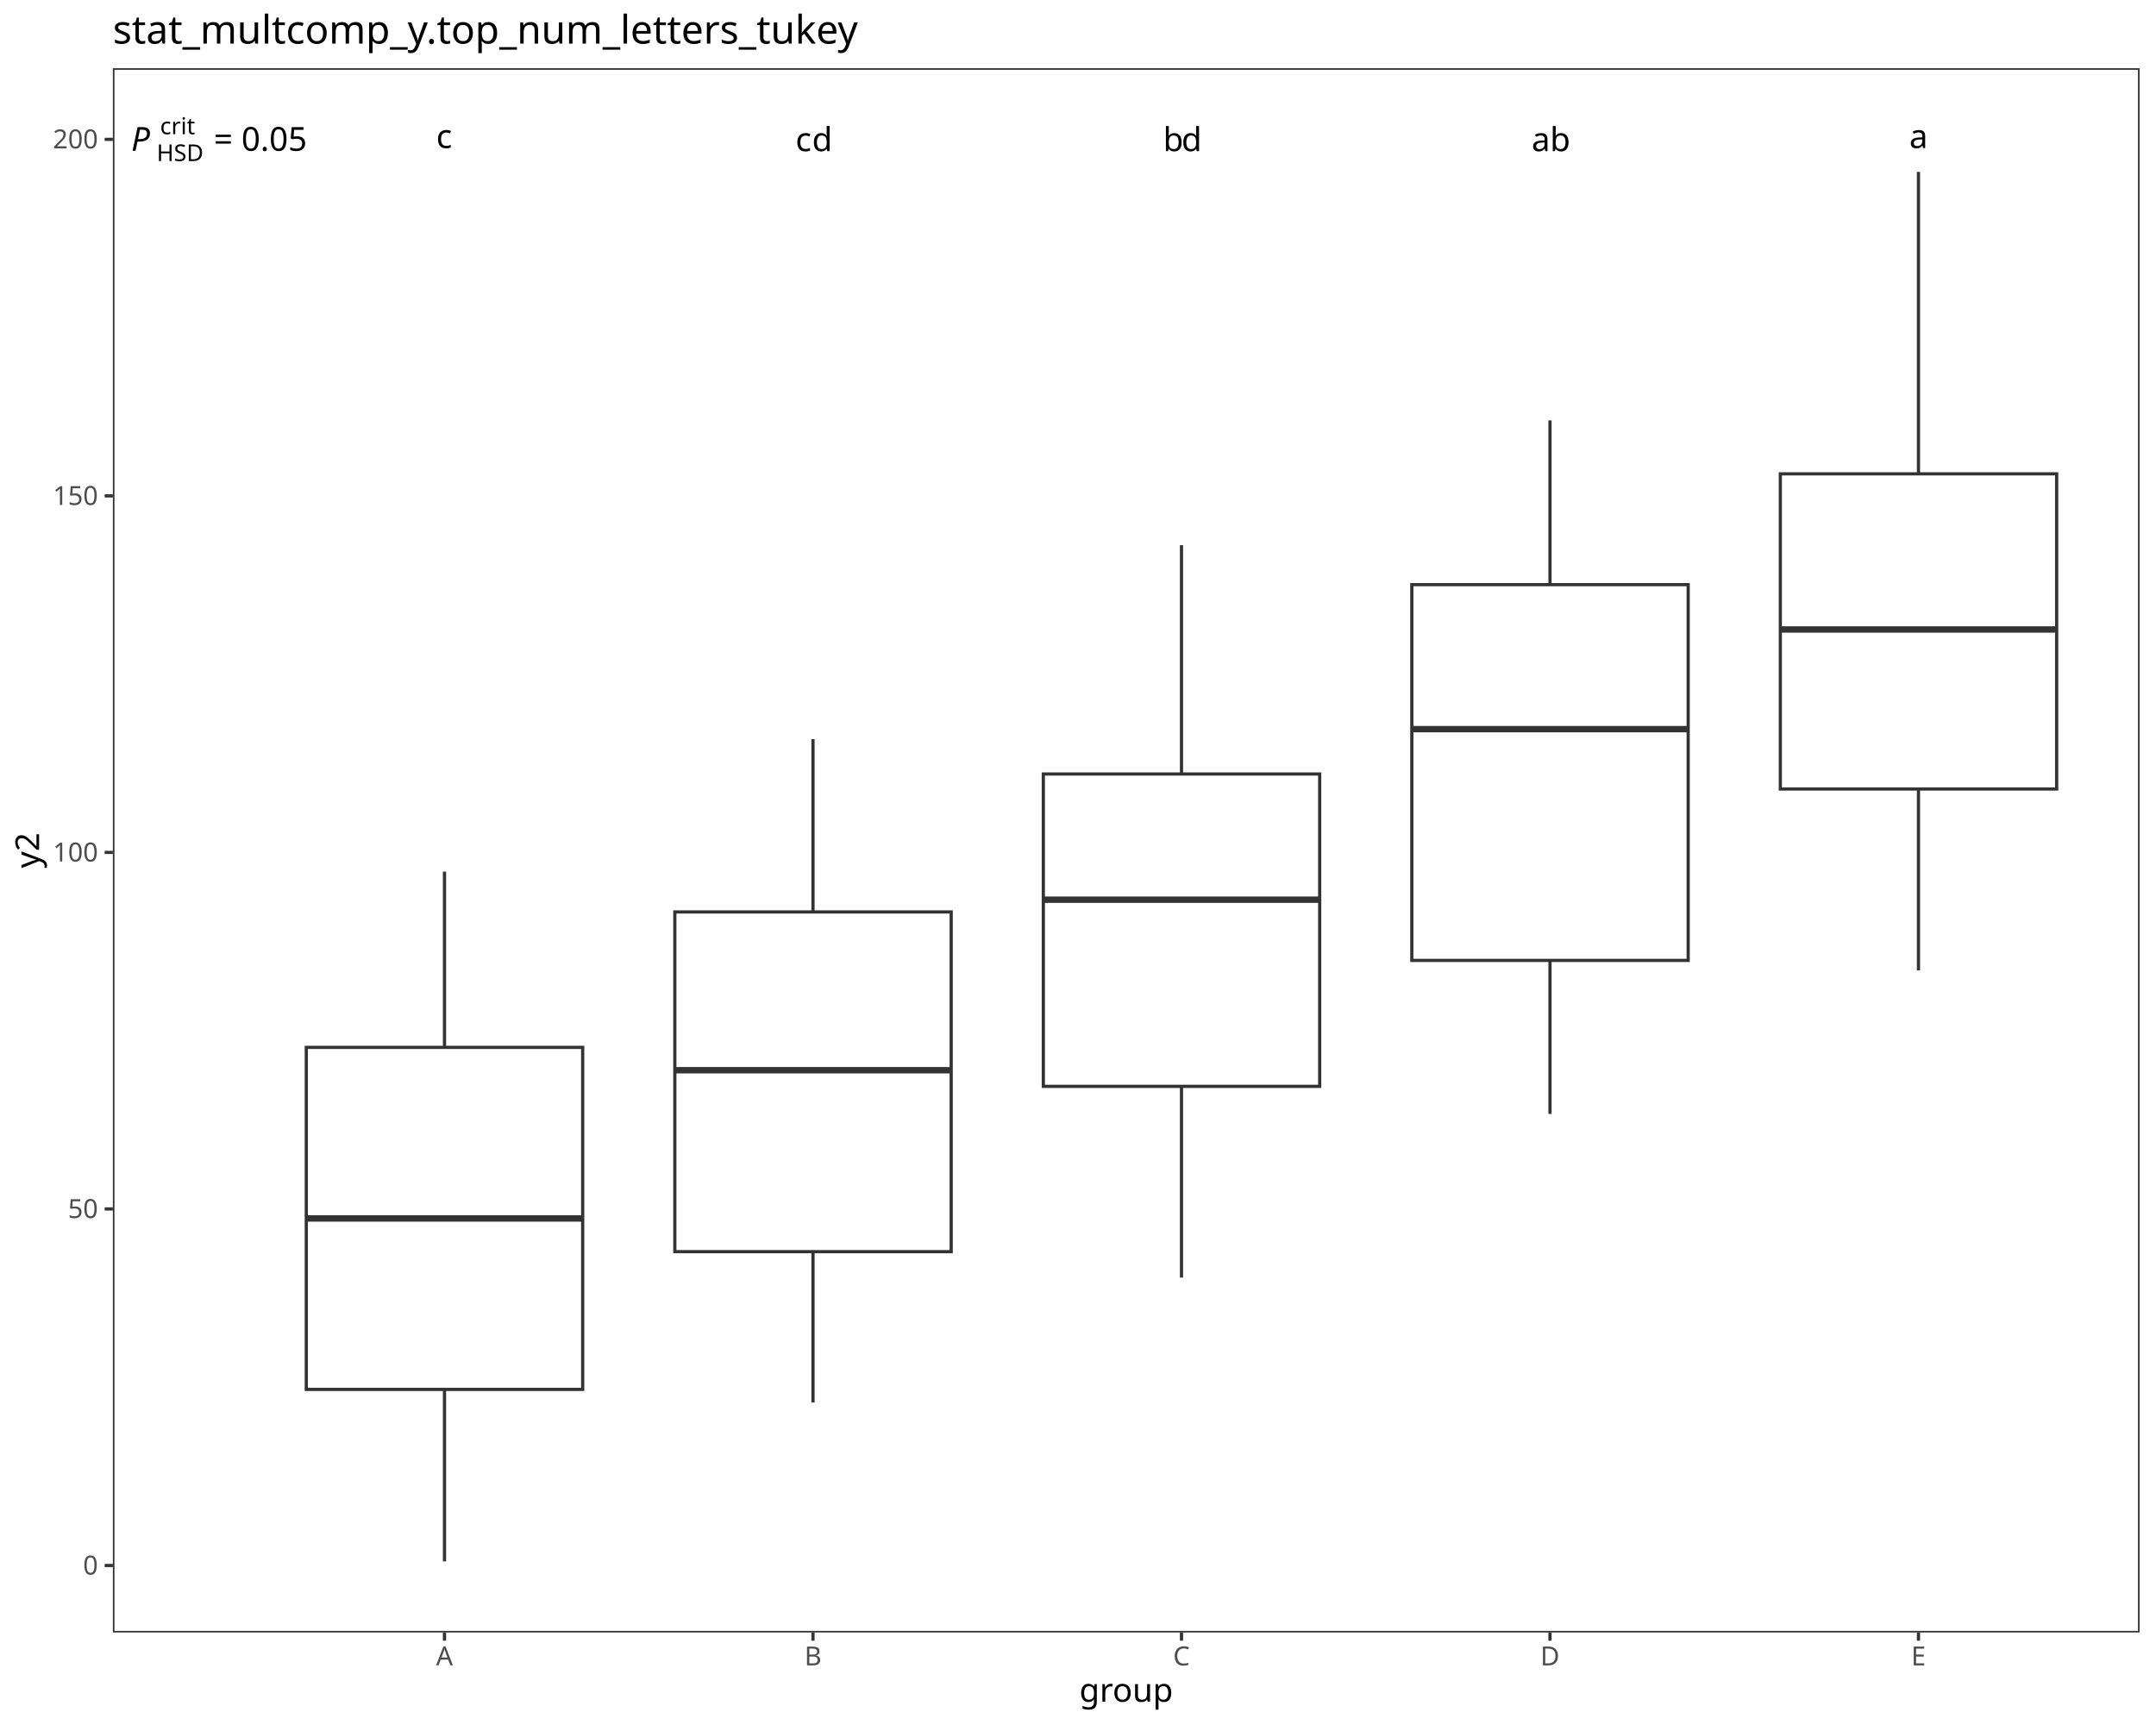
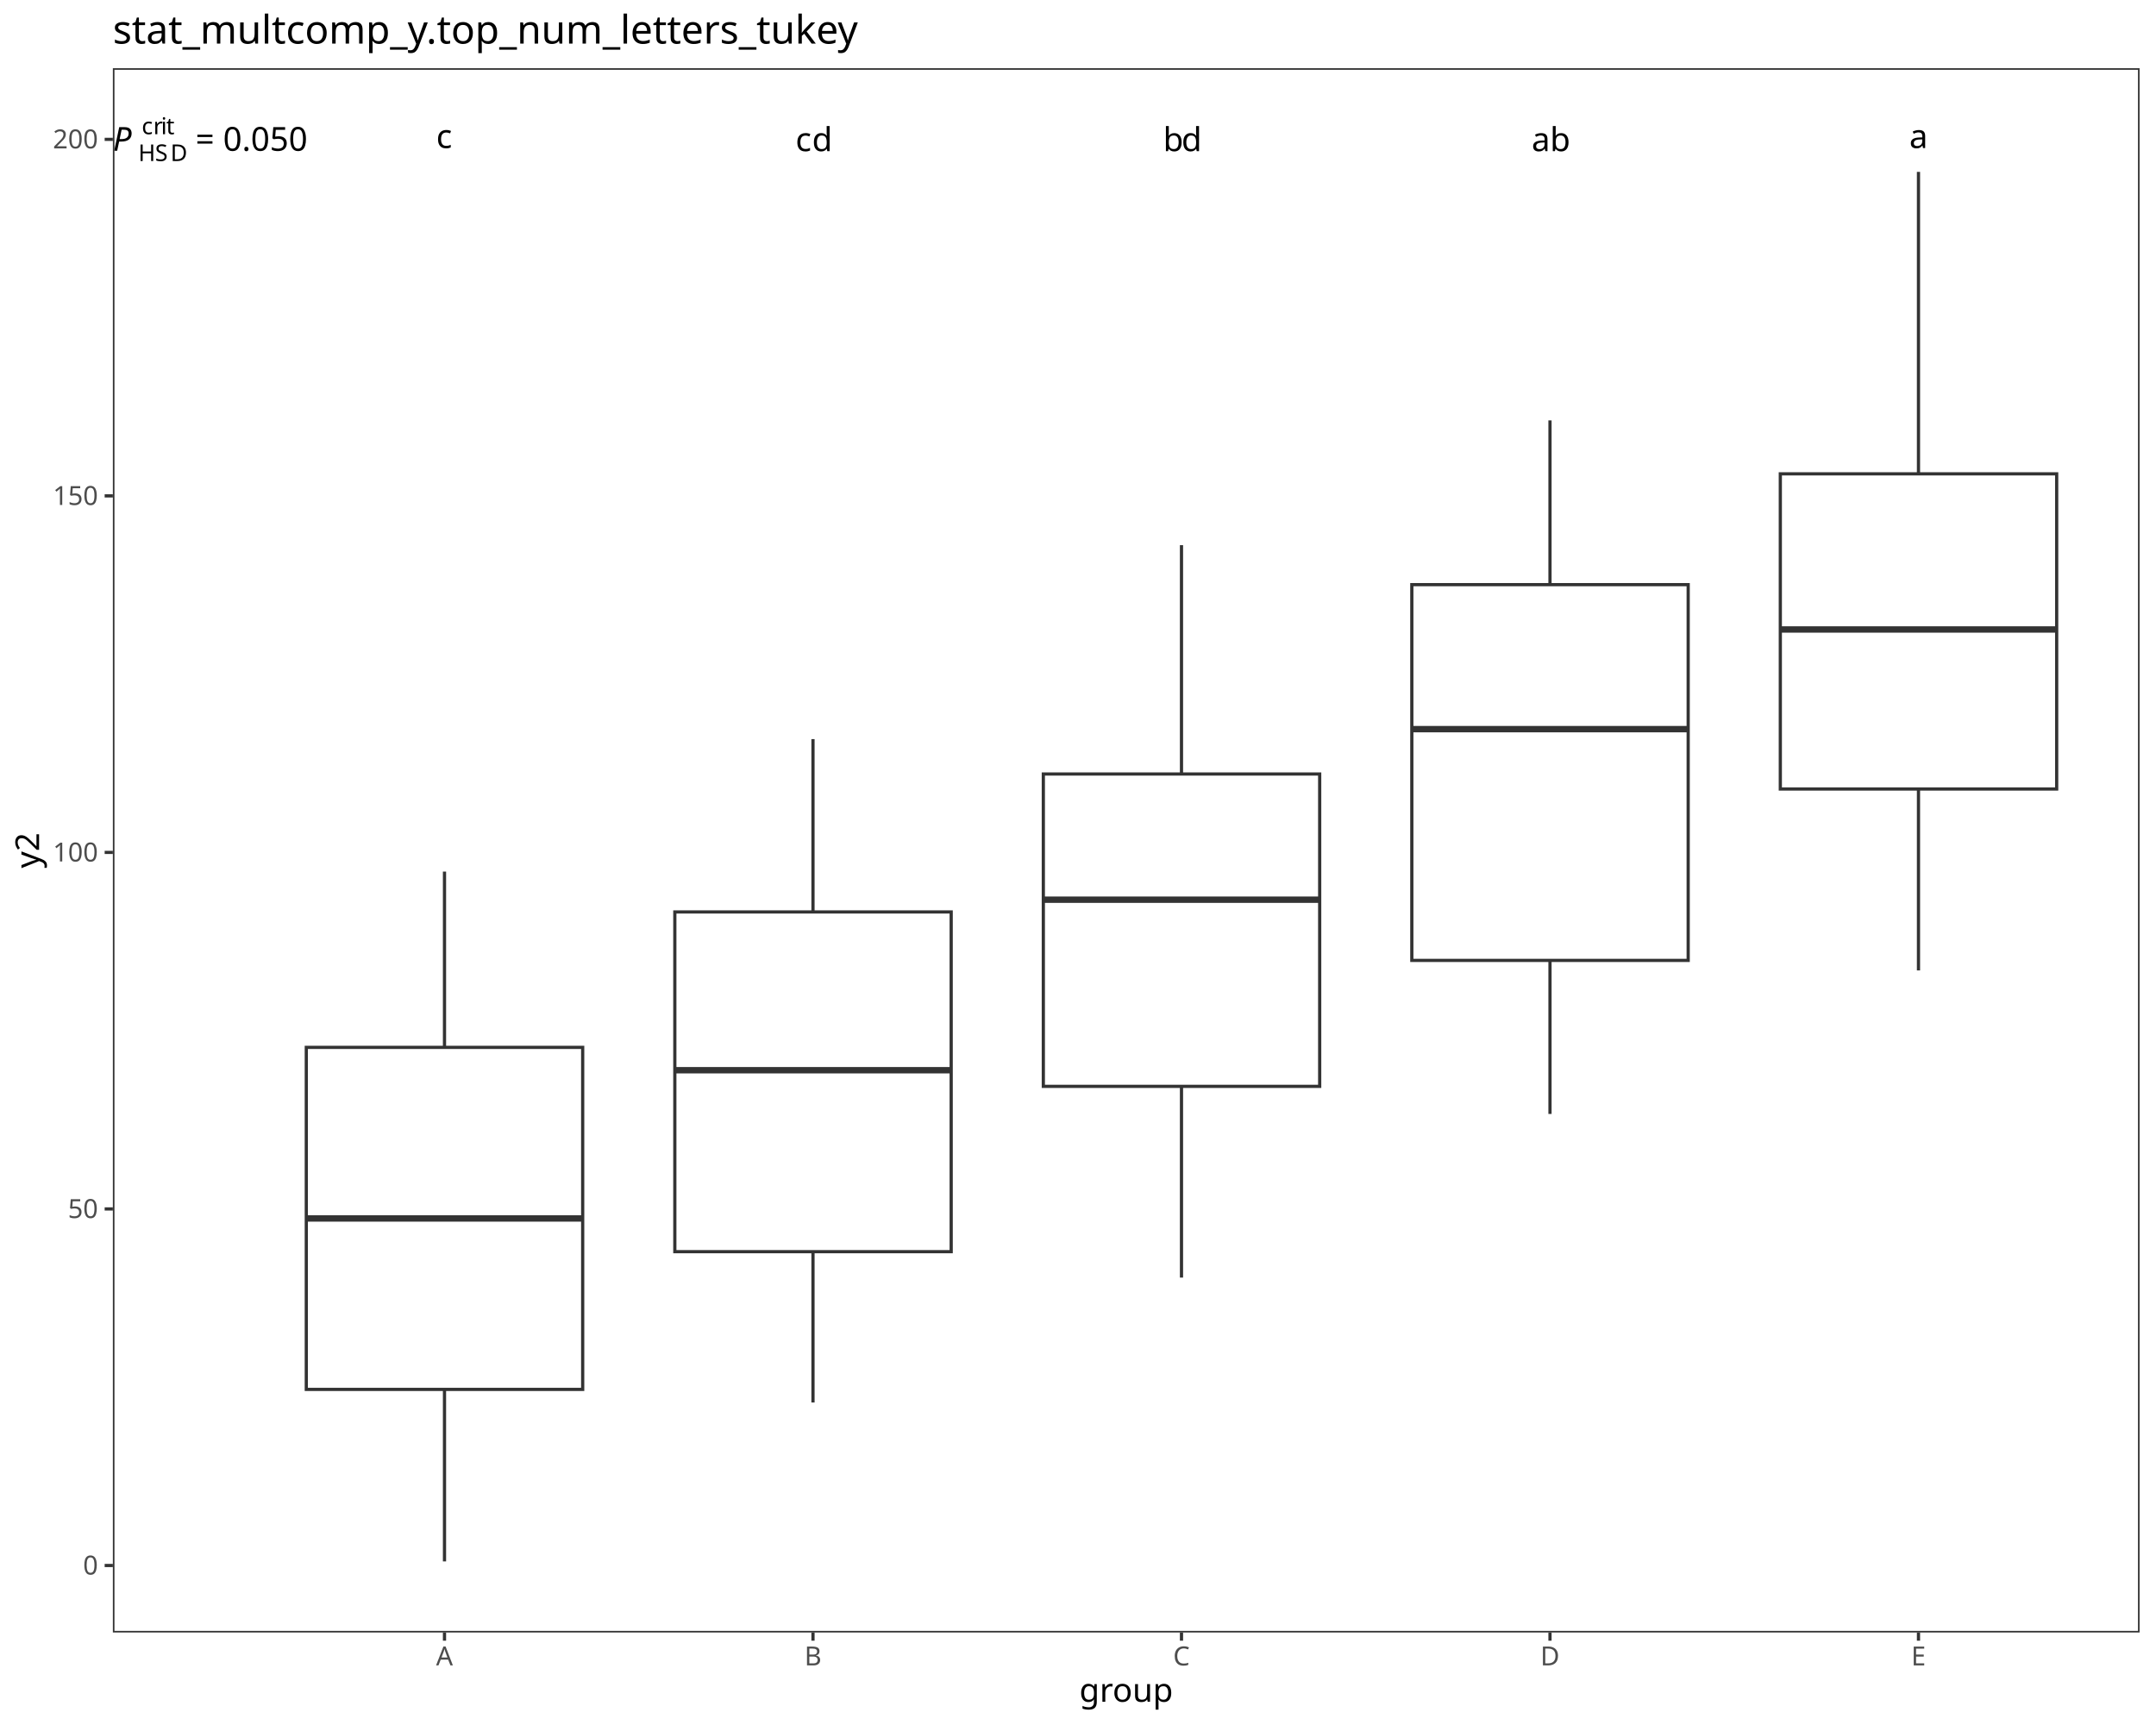
<svg xmlns="http://www.w3.org/2000/svg" class="svglite" data-engine-version="2.0" width="720.00pt" height="576.00pt" viewBox="0 0 720.00 576.00">
  <defs>
    <style type="text/css">
    .svglite line, .svglite polyline, .svglite polygon, .svglite path, .svglite rect, .svglite circle {
      fill: none;
      stroke: #000000;
      stroke-linecap: round;
      stroke-linejoin: round;
      stroke-miterlimit: 10.00;
    }
  </style>
  </defs>
  <rect width="100%" height="100%" style="stroke: none; fill: #FFFFFF;" />
  <defs>
    <clipPath id="cpMC4wMHw3MjAuMDB8MC4wMHw1NzYuMDA=">
      <rect x="0.00" y="0.00" width="720.00" height="576.00" />
    </clipPath>
  </defs>
  <g clip-path="url(#cpMC4wMHw3MjAuMDB8MC4wMHw1NzYuMDA=)">
    <rect x="0.00" y="0.00" width="720.00" height="576.00" style="stroke-width: 1.07; stroke: #FFFFFF; fill: #FFFFFF;" />
  </g>
  <defs>
    <clipPath id="cpMzcuNjl8NzE0LjUyfDIyLjc4fDU0NS4xMQ==">
      <rect x="37.69" y="22.78" width="676.83" height="522.33" />
    </clipPath>
  </defs>
  <g clip-path="url(#cpMzcuNjl8NzE0LjUyfDIyLjc4fDU0NS4xMQ==)">
    <rect x="37.69" y="22.78" width="676.83" height="522.33" style="stroke-width: 1.07; stroke: none; fill: #FFFFFF;" />
    <line x1="148.44" y1="349.73" x2="148.44" y2="291.04" style="stroke-width: 1.07; stroke: #333333; stroke-linecap: butt;" />
    <line x1="148.44" y1="463.94" x2="148.44" y2="521.37" style="stroke-width: 1.07; stroke: #333333; stroke-linecap: butt;" />
    <polygon points="102.29,349.73 102.29,463.94 194.59,463.94 194.59,349.73 102.29,349.73 " style="stroke-width: 1.07; stroke: #333333; stroke-linecap: butt; stroke-linejoin: miter; fill: #FFFFFF;" />
    <line x1="102.29" y1="406.86" x2="194.59" y2="406.86" style="stroke-width: 2.13; stroke: #333333; stroke-linecap: butt; stroke-linejoin: miter;" />
    <line x1="271.50" y1="304.51" x2="271.50" y2="246.80" style="stroke-width: 1.07; stroke: #333333; stroke-linecap: butt;" />
    <line x1="271.50" y1="417.95" x2="271.50" y2="468.30" style="stroke-width: 1.07; stroke: #333333; stroke-linecap: butt;" />
    <polygon points="225.36,304.51 225.36,417.95 317.65,417.95 317.65,304.51 225.36,304.51 " style="stroke-width: 1.07; stroke: #333333; stroke-linecap: butt; stroke-linejoin: miter; fill: #FFFFFF;" />
    <line x1="225.36" y1="357.36" x2="317.65" y2="357.36" style="stroke-width: 2.13; stroke: #333333; stroke-linecap: butt; stroke-linejoin: miter;" />
    <line x1="394.56" y1="258.45" x2="394.56" y2="182.03" style="stroke-width: 1.07; stroke: #333333; stroke-linecap: butt;" />
    <line x1="394.56" y1="362.75" x2="394.56" y2="426.61" style="stroke-width: 1.07; stroke: #333333; stroke-linecap: butt;" />
    <polygon points="348.42,258.45 348.42,362.75 440.71,362.75 440.71,258.45 348.42,258.45 " style="stroke-width: 1.07; stroke: #333333; stroke-linecap: butt; stroke-linejoin: miter; fill: #FFFFFF;" />
    <line x1="348.42" y1="300.42" x2="440.71" y2="300.42" style="stroke-width: 2.13; stroke: #333333; stroke-linecap: butt; stroke-linejoin: miter;" />
    <line x1="517.62" y1="195.22" x2="517.62" y2="140.37" style="stroke-width: 1.07; stroke: #333333; stroke-linecap: butt;" />
    <line x1="517.62" y1="320.69" x2="517.62" y2="371.96" style="stroke-width: 1.07; stroke: #333333; stroke-linecap: butt;" />
    <polygon points="471.48,195.22 471.48,320.69 563.77,320.69 563.77,195.22 471.48,195.22 " style="stroke-width: 1.07; stroke: #333333; stroke-linecap: butt; stroke-linejoin: miter; fill: #FFFFFF;" />
    <line x1="471.48" y1="243.47" x2="563.77" y2="243.47" style="stroke-width: 2.13; stroke: #333333; stroke-linecap: butt; stroke-linejoin: miter;" />
    <line x1="640.68" y1="158.22" x2="640.68" y2="57.39" style="stroke-width: 1.07; stroke: #333333; stroke-linecap: butt;" />
    <line x1="640.68" y1="263.46" x2="640.68" y2="324.04" style="stroke-width: 1.07; stroke: #333333; stroke-linecap: butt;" />
    <polygon points="594.54,158.22 594.54,263.46 686.83,263.46 686.83,158.22 594.54,158.22 " style="stroke-width: 1.07; stroke: #333333; stroke-linecap: butt; stroke-linejoin: miter; fill: #FFFFFF;" />
    <line x1="594.54" y1="210.19" x2="686.83" y2="210.19" style="stroke-width: 2.13; stroke: #333333; stroke-linecap: butt; stroke-linejoin: miter;" />
-     <text x="37.69" y="50.35" style="font-size: 11.04px; font-family: sans;" textLength="6.13px" lengthAdjust="spacingAndGlyphs">  </text>
-     <text x="43.82" y="50.35" style="font-size: 11.04px; font-style: italic; font-family: sans;" textLength="7.37px" lengthAdjust="spacingAndGlyphs">P</text>
-     <text x="52.33" y="53.77" style="font-size: 7.73px; font-family: sans;" textLength="16.32px" lengthAdjust="spacingAndGlyphs">HSD</text>
-     <text x="53.47" y="44.81" style="font-size: 7.73px; font-family: sans;" textLength="10.30px" lengthAdjust="spacingAndGlyphs">crit</text>
-     <text x="68.65" y="50.35" style="font-size: 11.04px; font-family: sans;" textLength="2.76px" lengthAdjust="spacingAndGlyphs"> </text>
-     <text x="71.41" y="50.35" style="font-size: 11.04px; font-family: sans;" textLength="6.45px" lengthAdjust="spacingAndGlyphs">=</text>
-     <text x="77.86" y="50.35" style="font-size: 11.04px; font-family: sans;" textLength="2.76px" lengthAdjust="spacingAndGlyphs"> </text>
-     <text x="80.62" y="50.35" style="font-size: 11.04px; font-family: sans;" textLength="21.49px" lengthAdjust="spacingAndGlyphs">0.05</text>
+     <text x="37.69" y="50.35" style="font-size: 11.04px; font-style: italic; font-family: sans;" textLength="7.37px" lengthAdjust="spacingAndGlyphs">P</text>
+     <text x="46.19" y="53.77" style="font-size: 7.73px; font-family: sans;" textLength="5.58px" lengthAdjust="spacingAndGlyphs">H</text>
+     <text x="51.78" y="53.77" style="font-size: 7.73px; font-family: sans;" textLength="5.16px" lengthAdjust="spacingAndGlyphs">S</text>
+     <text x="56.93" y="53.77" style="font-size: 7.73px; font-family: sans;" textLength="5.58px" lengthAdjust="spacingAndGlyphs">D</text>
+     <text x="47.33" y="44.81" style="font-size: 7.73px; font-family: sans;" textLength="3.87px" lengthAdjust="spacingAndGlyphs">c</text>
+     <text x="51.20" y="44.81" style="font-size: 7.73px; font-family: sans;" textLength="2.57px" lengthAdjust="spacingAndGlyphs">r</text>
+     <text x="53.77" y="44.81" style="font-size: 7.73px; font-family: sans;" textLength="1.72px" lengthAdjust="spacingAndGlyphs">i</text>
+     <text x="55.49" y="44.81" style="font-size: 7.73px; font-family: sans;" textLength="2.15px" lengthAdjust="spacingAndGlyphs">t</text>
+     <text x="62.51" y="50.35" style="font-size: 11.04px; font-family: sans;" textLength="2.76px" lengthAdjust="spacingAndGlyphs"> </text>
+     <text x="65.28" y="50.35" style="font-size: 11.04px; font-family: sans;" textLength="6.45px" lengthAdjust="spacingAndGlyphs">=</text>
+     <text x="71.73" y="50.35" style="font-size: 11.04px; font-family: sans;" textLength="2.76px" lengthAdjust="spacingAndGlyphs"> </text>
+     <text x="74.49" y="50.35" style="font-size: 11.04px; font-family: sans;" textLength="27.63px" lengthAdjust="spacingAndGlyphs">0.050</text>
    <text x="145.68" y="49.44" style="font-size: 11.04px; font-family: sans;" textLength="5.52px" lengthAdjust="spacingAndGlyphs">c</text>
    <text x="265.67" y="50.47" style="font-size: 11.04px; font-family: sans;" textLength="5.52px" lengthAdjust="spacingAndGlyphs">c</text>
    <text x="271.19" y="50.47" style="font-size: 11.04px; font-family: sans;" textLength="6.14px" lengthAdjust="spacingAndGlyphs">d</text>
    <text x="388.42" y="50.47" style="font-size: 11.04px; font-family: sans;" textLength="6.14px" lengthAdjust="spacingAndGlyphs">b</text>
    <text x="394.56" y="50.47" style="font-size: 11.04px; font-family: sans;" textLength="6.14px" lengthAdjust="spacingAndGlyphs">d</text>
    <text x="511.48" y="50.47" style="font-size: 11.04px; font-family: sans;" textLength="6.14px" lengthAdjust="spacingAndGlyphs">a</text>
    <text x="517.62" y="50.47" style="font-size: 11.04px; font-family: sans;" textLength="6.14px" lengthAdjust="spacingAndGlyphs">b</text>
    <text x="637.61" y="49.44" style="font-size: 11.04px; font-family: sans;" textLength="6.14px" lengthAdjust="spacingAndGlyphs">a</text>
    <rect x="37.69" y="22.78" width="676.83" height="522.33" style="stroke-width: 1.07; stroke: #333333;" />
  </g>
  <g clip-path="url(#cpMC4wMHw3MjAuMDB8MC4wMHw1NzYuMDA=)">
    <text x="32.76" y="525.76" text-anchor="end" style="font-size: 8.80px; fill: #4D4D4D; font-family: sans;" textLength="4.89px" lengthAdjust="spacingAndGlyphs">0</text>
    <text x="32.76" y="406.71" text-anchor="end" style="font-size: 8.80px; fill: #4D4D4D; font-family: sans;" textLength="9.79px" lengthAdjust="spacingAndGlyphs">50</text>
    <text x="32.76" y="287.66" text-anchor="end" style="font-size: 8.80px; fill: #4D4D4D; font-family: sans;" textLength="14.68px" lengthAdjust="spacingAndGlyphs">100</text>
    <text x="32.76" y="168.61" text-anchor="end" style="font-size: 8.80px; fill: #4D4D4D; font-family: sans;" textLength="14.68px" lengthAdjust="spacingAndGlyphs">150</text>
    <text x="32.76" y="49.55" text-anchor="end" style="font-size: 8.80px; fill: #4D4D4D; font-family: sans;" textLength="14.68px" lengthAdjust="spacingAndGlyphs">200</text>
    <polyline points="34.95,522.74 37.69,522.74 " style="stroke-width: 1.07; stroke: #333333; stroke-linecap: butt;" />
    <polyline points="34.95,403.68 37.69,403.68 " style="stroke-width: 1.07; stroke: #333333; stroke-linecap: butt;" />
    <polyline points="34.95,284.63 37.69,284.63 " style="stroke-width: 1.07; stroke: #333333; stroke-linecap: butt;" />
    <polyline points="34.95,165.58 37.69,165.58 " style="stroke-width: 1.07; stroke: #333333; stroke-linecap: butt;" />
    <polyline points="34.95,46.53 37.69,46.53 " style="stroke-width: 1.07; stroke: #333333; stroke-linecap: butt;" />
    <polyline points="148.44,547.85 148.44,545.11 " style="stroke-width: 1.07; stroke: #333333; stroke-linecap: butt;" />
    <polyline points="271.50,547.85 271.50,545.11 " style="stroke-width: 1.07; stroke: #333333; stroke-linecap: butt;" />
    <polyline points="394.56,547.85 394.56,545.11 " style="stroke-width: 1.07; stroke: #333333; stroke-linecap: butt;" />
    <polyline points="517.62,547.85 517.62,545.11 " style="stroke-width: 1.07; stroke: #333333; stroke-linecap: butt;" />
    <polyline points="640.68,547.85 640.68,545.11 " style="stroke-width: 1.07; stroke: #333333; stroke-linecap: butt;" />
    <text x="148.44" y="556.10" text-anchor="middle" style="font-size: 8.80px; fill: #4D4D4D; font-family: sans;" textLength="5.87px" lengthAdjust="spacingAndGlyphs">A</text>
    <text x="271.50" y="556.10" text-anchor="middle" style="font-size: 8.80px; fill: #4D4D4D; font-family: sans;" textLength="5.87px" lengthAdjust="spacingAndGlyphs">B</text>
    <text x="394.56" y="556.10" text-anchor="middle" style="font-size: 8.80px; fill: #4D4D4D; font-family: sans;" textLength="6.36px" lengthAdjust="spacingAndGlyphs">C</text>
    <text x="517.62" y="556.10" text-anchor="middle" style="font-size: 8.80px; fill: #4D4D4D; font-family: sans;" textLength="6.36px" lengthAdjust="spacingAndGlyphs">D</text>
    <text x="640.68" y="556.10" text-anchor="middle" style="font-size: 8.80px; fill: #4D4D4D; font-family: sans;" textLength="5.87px" lengthAdjust="spacingAndGlyphs">E</text>
    <text x="376.10" y="568.24" text-anchor="middle" style="font-size: 11.00px; font-family: sans;" textLength="28.14px" lengthAdjust="spacingAndGlyphs">group</text>
    <text transform="translate(13.05,283.95) rotate(-90)" text-anchor="middle" style="font-size: 11.00px; font-family: sans;" textLength="11.62px" lengthAdjust="spacingAndGlyphs">y2</text>
    <text x="37.69" y="14.56" style="font-size: 13.20px; font-family: sans;" textLength="237.04px" lengthAdjust="spacingAndGlyphs">stat_multcomp_y.top_num_letters_tukey</text>
  </g>
</svg>
